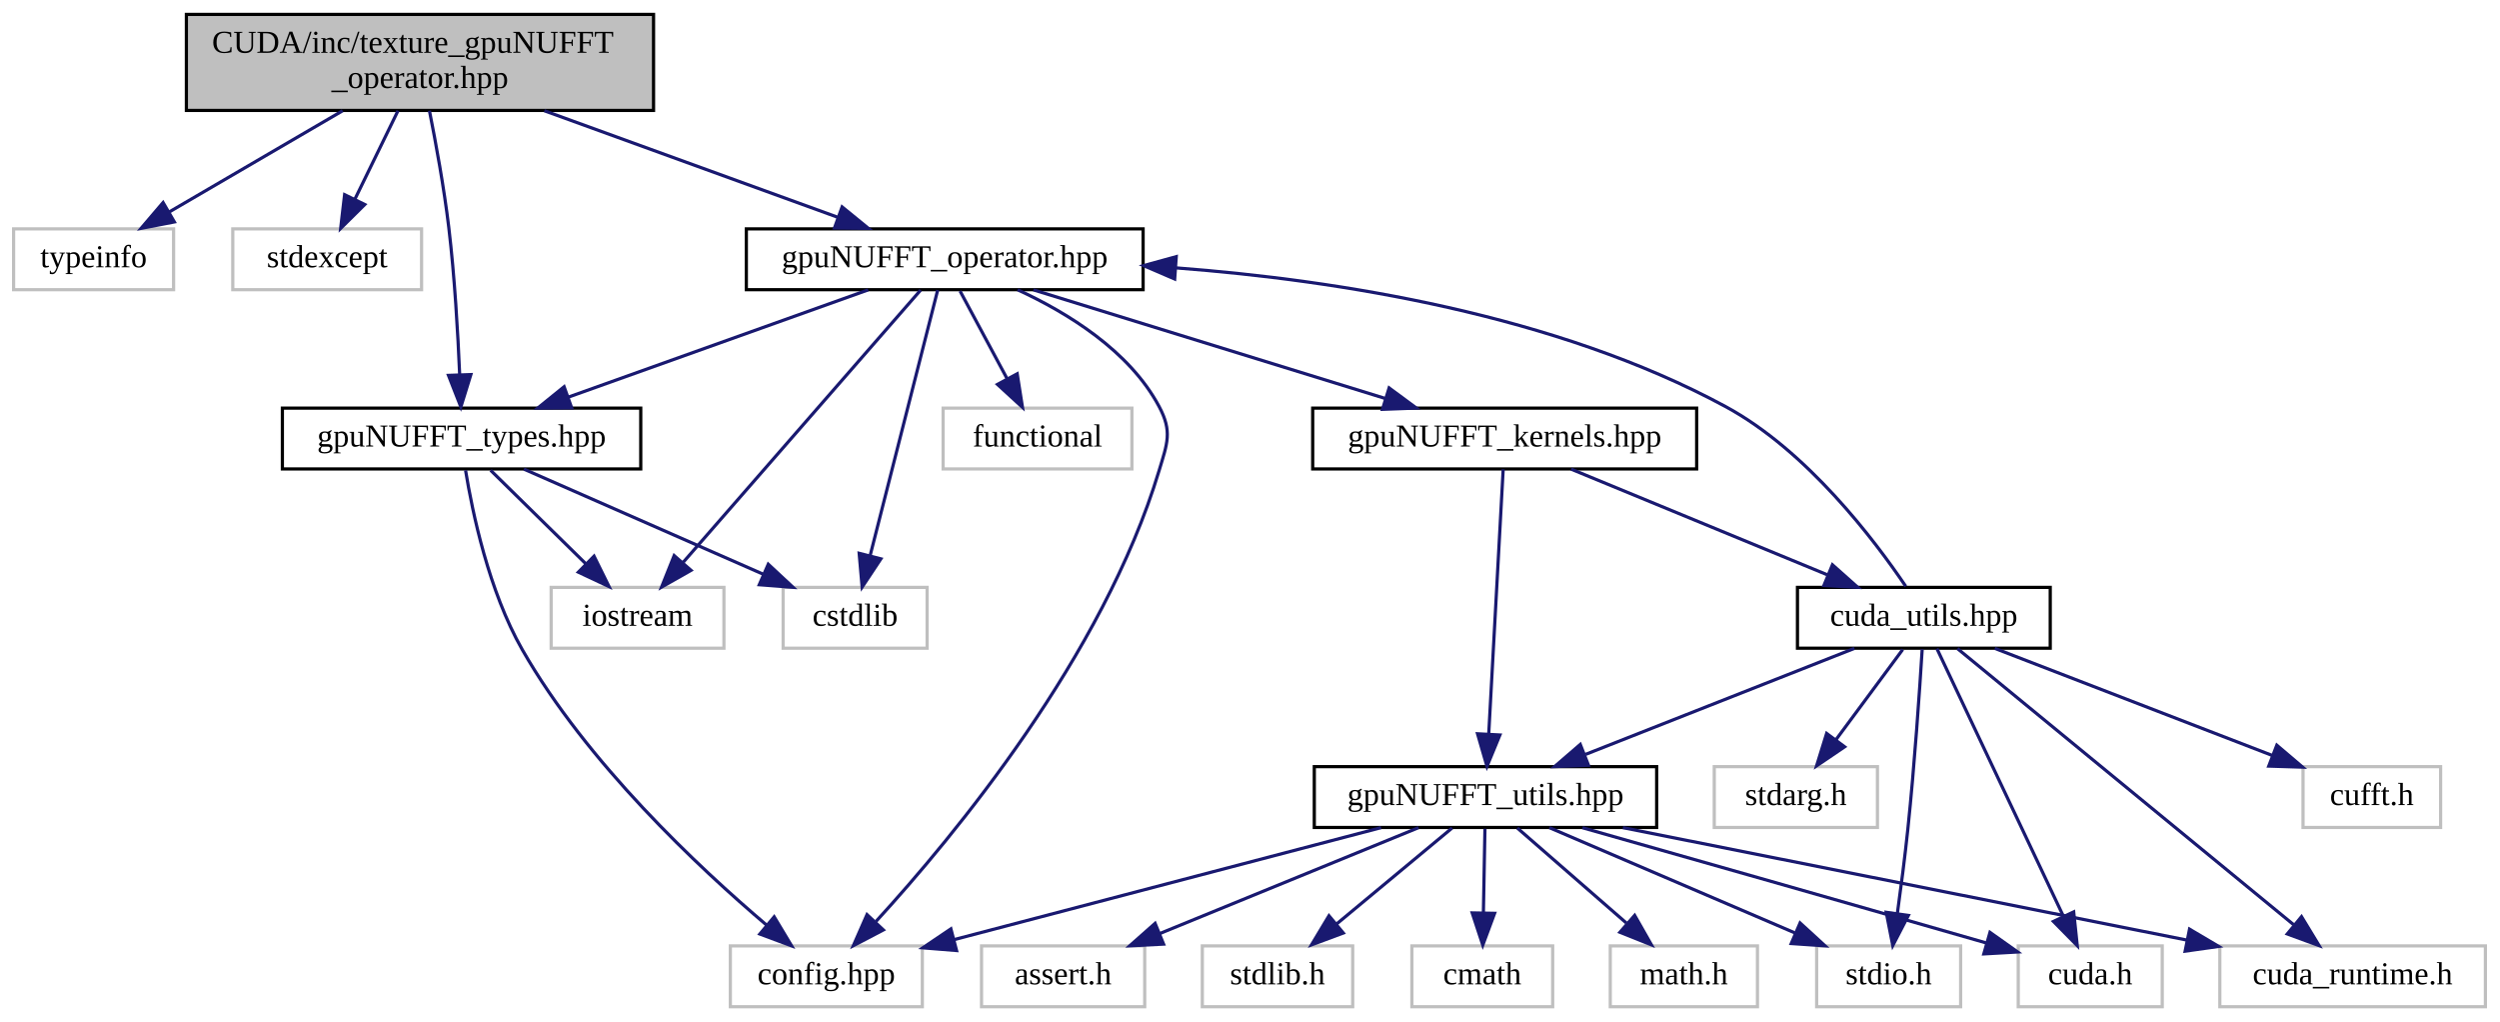
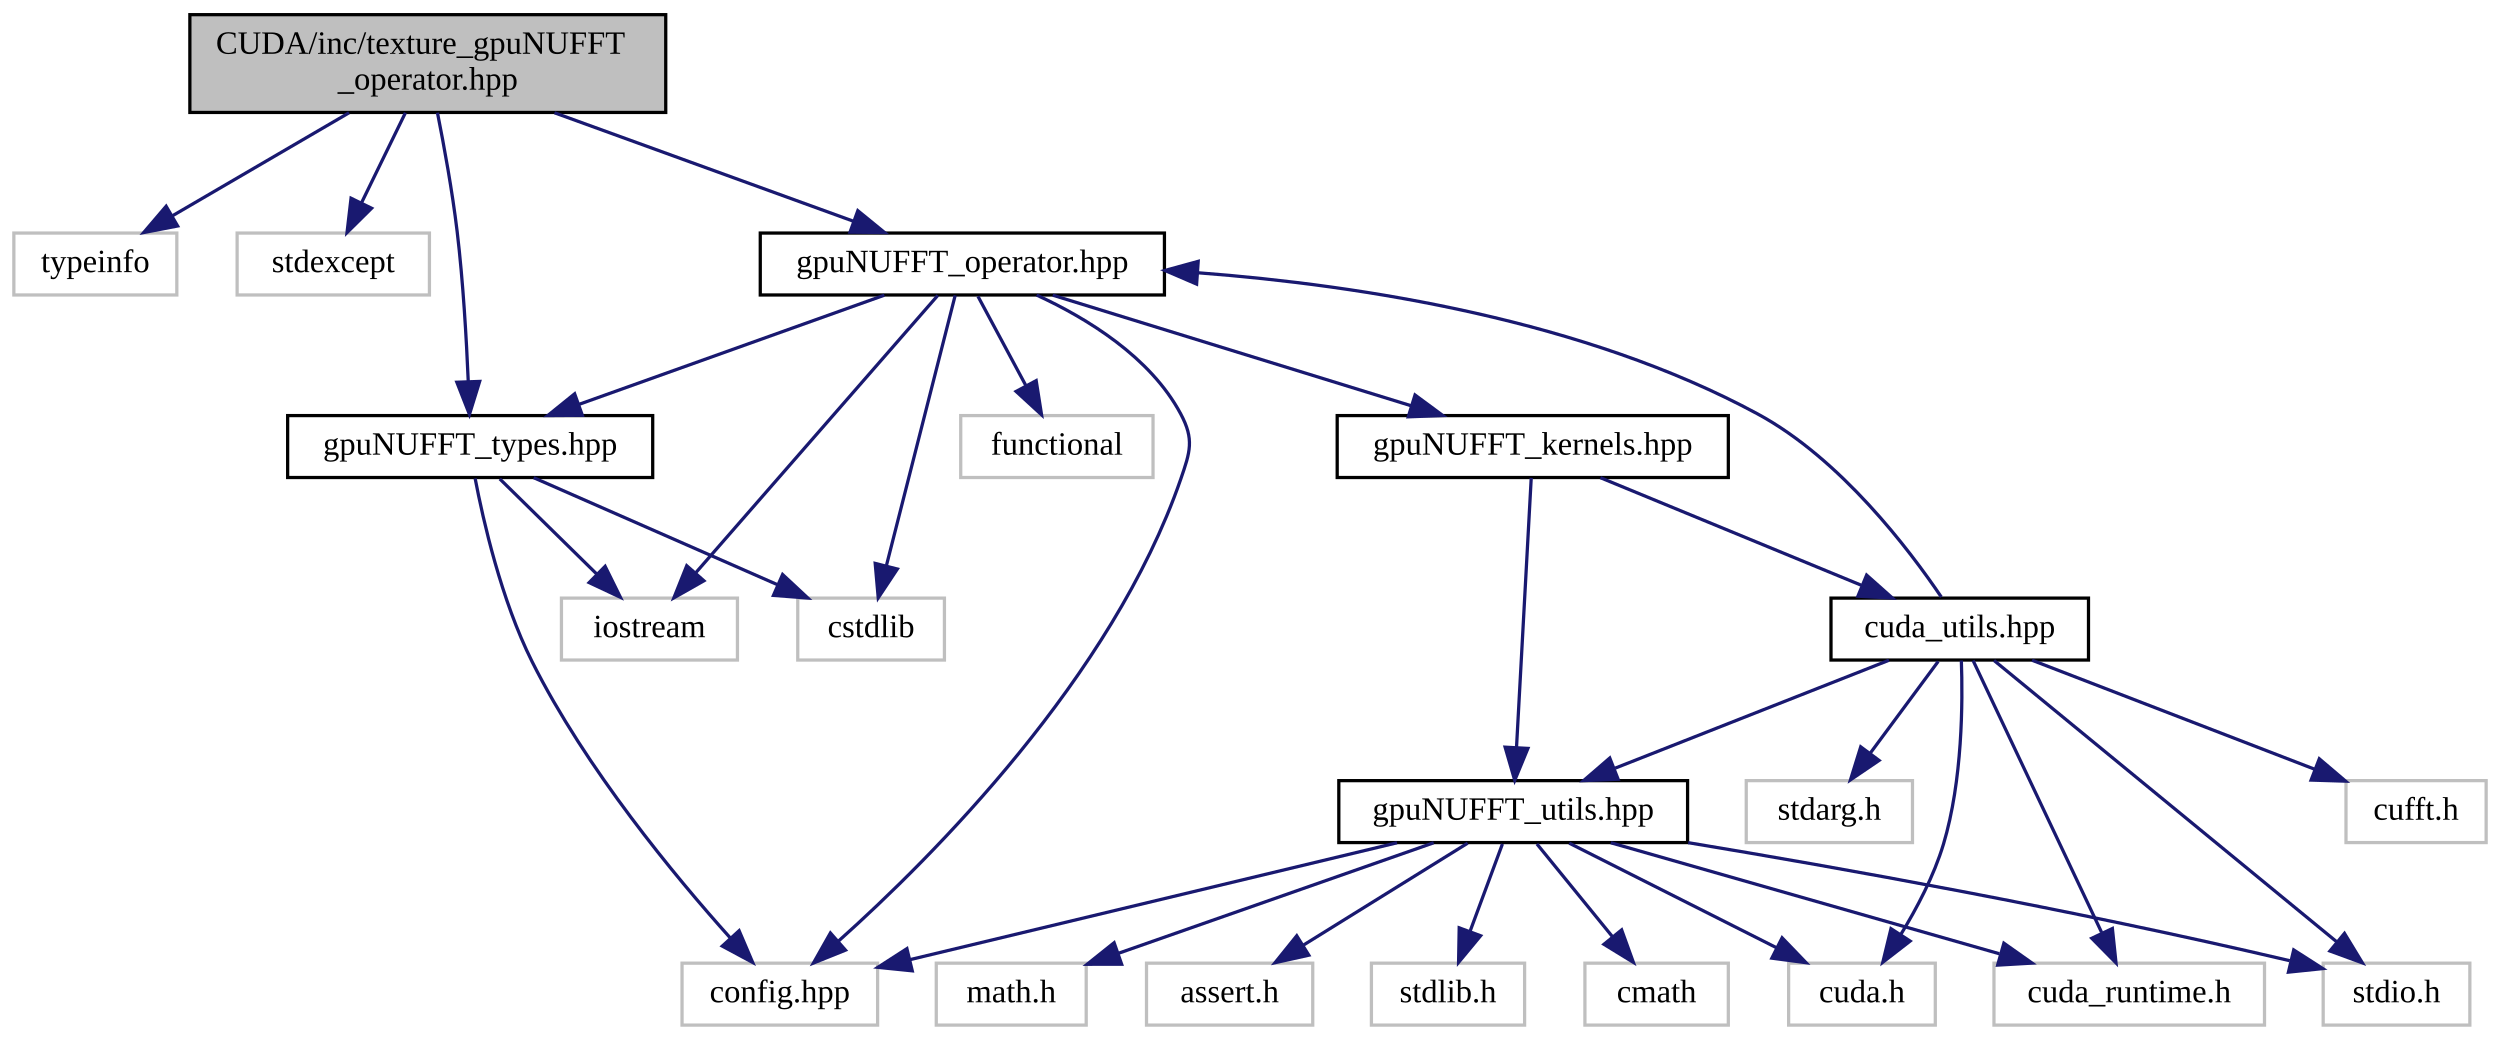
- <svg xmlns="http://www.w3.org/2000/svg" xmlns:xlink="http://www.w3.org/1999/xlink" width="781pt" height="319pt" viewBox="0.00 0.00 780.50 319.00">
+ <svg xmlns="http://www.w3.org/2000/svg" xmlns:xlink="http://www.w3.org/1999/xlink" width="767pt" height="319pt" viewBox="0.00 0.00 766.50 319.00">
  <g id="graph0" class="graph" transform="scale(1 1) rotate(0) translate(4 315)">
    <g id="node1" class="node">
      <g id="a_node1">
        <a xlink:title=" ">
          <polygon fill="#bfbfbf" stroke="black" points="54,-280.5 54,-310.5 200,-310.5 200,-280.5 54,-280.5" />
          <text text-anchor="start" x="62" y="-298.5" font-family="FreeSans.ttf" font-size="10.00">CUDA/inc/texture_gpuNUFFT</text>
          <text text-anchor="middle" x="127" y="-287.5" font-family="FreeSans.ttf" font-size="10.00">_operator.hpp</text>
        </a>
      </g>
    </g>
    <g id="node2" class="node">
      <g id="a_node2">
        <a xlink:title=" ">
          <polygon fill="none" stroke="#bfbfbf" points="0,-224.5 0,-243.5 50,-243.5 50,-224.5 0,-224.5" />
          <text text-anchor="middle" x="25" y="-231.5" font-family="FreeSans.ttf" font-size="10.00">typeinfo</text>
        </a>
      </g>
    </g>
    <g id="edge1" class="edge">
      <path fill="none" stroke="midnightblue" d="M102.83,-280.4C86.48,-270.86 64.99,-258.32 48.73,-248.84" />
      <polygon fill="midnightblue" stroke="midnightblue" points="50.24,-245.67 39.84,-243.66 46.72,-251.72 50.24,-245.67" />
    </g>
    <g id="node3" class="node">
      <g id="a_node3">
        <a xlink:title=" ">
          <polygon fill="none" stroke="#bfbfbf" points="68.5,-224.5 68.5,-243.5 127.5,-243.5 127.5,-224.5 68.5,-224.5" />
          <text text-anchor="middle" x="98" y="-231.5" font-family="FreeSans.ttf" font-size="10.00">stdexcept</text>
        </a>
      </g>
    </g>
    <g id="edge2" class="edge">
      <path fill="none" stroke="midnightblue" d="M120.13,-280.4C116.09,-272.11 110.94,-261.55 106.63,-252.71" />
      <polygon fill="midnightblue" stroke="midnightblue" points="109.75,-251.11 102.22,-243.66 103.45,-254.18 109.75,-251.11" />
    </g>
    <g id="node4" class="node">
      <g id="a_node4">
        <a xlink:href="gpuNUFFT__types_8hpp.html" target="_top" xlink:title="Definition of gpuNUFFT defined types.">
          <polygon fill="none" stroke="black" points="84,-168.5 84,-187.5 196,-187.5 196,-168.5 84,-168.5" />
          <text text-anchor="middle" x="140" y="-175.5" font-family="FreeSans.ttf" font-size="10.00">gpuNUFFT_types.hpp</text>
        </a>
      </g>
    </g>
    <g id="edge3" class="edge">
      <path fill="none" stroke="midnightblue" d="M129.96,-280.42C131.97,-270.32 134.52,-256.38 136,-244 137.85,-228.54 138.86,-210.91 139.41,-197.92" />
      <polygon fill="midnightblue" stroke="midnightblue" points="142.91,-197.98 139.78,-187.86 135.91,-197.73 142.91,-197.98" />
    </g>
    <g id="node8" class="node">
      <g id="a_node8">
        <a xlink:href="gpuNUFFT__operator_8hpp.html" target="_top" xlink:title=" ">
          <polygon fill="none" stroke="black" points="229,-224.5 229,-243.5 353,-243.5 353,-224.5 229,-224.5" />
          <text text-anchor="middle" x="291" y="-231.5" font-family="FreeSans.ttf" font-size="10.00">gpuNUFFT_operator.hpp</text>
        </a>
      </g>
    </g>
    <g id="edge7" class="edge">
      <path fill="none" stroke="midnightblue" d="M165.87,-280.4C193.75,-270.28 230.94,-256.79 257.51,-247.15" />
      <polygon fill="midnightblue" stroke="midnightblue" points="258.93,-250.36 267.14,-243.66 256.54,-243.78 258.93,-250.36" />
    </g>
    <g id="node5" class="node">
      <g id="a_node5">
        <a xlink:title=" ">
          <polygon fill="none" stroke="#bfbfbf" points="240.5,-112.5 240.5,-131.5 285.5,-131.5 285.5,-112.5 240.5,-112.5" />
          <text text-anchor="middle" x="263" y="-119.5" font-family="FreeSans.ttf" font-size="10.00">cstdlib</text>
        </a>
      </g>
    </g>
    <g id="edge4" class="edge">
      <path fill="none" stroke="midnightblue" d="M159.49,-168.44C179.64,-159.6 211.32,-145.69 234.33,-135.59" />
      <polygon fill="midnightblue" stroke="midnightblue" points="235.85,-138.74 243.6,-131.52 233.04,-132.33 235.85,-138.74" />
    </g>
    <g id="node6" class="node">
      <g id="a_node6">
        <a xlink:title=" ">
          <polygon fill="none" stroke="#bfbfbf" points="168,-112.5 168,-131.5 222,-131.5 222,-112.5 168,-112.5" />
          <text text-anchor="middle" x="195" y="-119.5" font-family="FreeSans.ttf" font-size="10.00">iostream</text>
        </a>
      </g>
    </g>
    <g id="edge5" class="edge">
      <path fill="none" stroke="midnightblue" d="M149.08,-168.08C157.17,-160.14 169.2,-148.34 178.91,-138.8" />
      <polygon fill="midnightblue" stroke="midnightblue" points="181.4,-141.25 186.09,-131.75 176.5,-136.26 181.4,-141.25" />
    </g>
    <g id="node7" class="node">
      <g id="a_node7">
        <a xlink:title=" ">
-           <polygon fill="none" stroke="#bfbfbf" points="224,-0.5 224,-19.5 284,-19.5 284,-0.5 224,-0.5" />
-           <text text-anchor="middle" x="254" y="-7.5" font-family="FreeSans.ttf" font-size="10.00">config.hpp</text>
+           <polygon fill="none" stroke="#bfbfbf" points="205,-0.5 205,-19.5 265,-19.5 265,-0.5 205,-0.5" />
+           <text text-anchor="middle" x="235" y="-7.5" font-family="FreeSans.ttf" font-size="10.00">config.hpp</text>
        </a>
      </g>
    </g>
    <g id="edge6" class="edge">
-       <path fill="none" stroke="midnightblue" d="M141.25,-168.07C143.37,-155.04 148.49,-130.37 159,-112 179.15,-76.77 213.97,-44.13 235.39,-25.95" />
-       <polygon fill="midnightblue" stroke="midnightblue" points="237.7,-28.59 243.15,-19.51 233.22,-23.21 237.7,-28.59" />
+       <path fill="none" stroke="midnightblue" d="M141.52,-168.22C143.98,-155.37 149.52,-130.92 159,-112 175.45,-79.19 202.84,-46.14 219.86,-27.17" />
+       <polygon fill="midnightblue" stroke="midnightblue" points="222.51,-29.46 226.67,-19.72 217.34,-24.74 222.51,-29.46" />
    </g>
    <g id="edge8" class="edge">
      <path fill="none" stroke="midnightblue" d="M267.07,-224.44C241.78,-215.4 201.7,-201.06 173.32,-190.92" />
      <polygon fill="midnightblue" stroke="midnightblue" points="174.41,-187.59 163.81,-187.52 172.05,-194.18 174.41,-187.59" />
    </g>
    <g id="edge28" class="edge">
      <path fill="none" stroke="midnightblue" d="M288.8,-224.37C284.28,-206.62 273.86,-165.67 267.73,-141.6" />
      <polygon fill="midnightblue" stroke="midnightblue" points="271.05,-140.42 265.19,-131.59 264.26,-142.15 271.05,-140.42" />
    </g>
    <g id="edge29" class="edge">
      <path fill="none" stroke="midnightblue" d="M283.47,-224.37C267.48,-206.05 229.95,-163.05 209.28,-139.36" />
      <polygon fill="midnightblue" stroke="midnightblue" points="211.71,-136.82 202.5,-131.59 206.44,-141.43 211.71,-136.82" />
    </g>
    <g id="edge27" class="edge">
-       <path fill="none" stroke="midnightblue" d="M313.79,-224.47C329.33,-217.32 348.71,-205.44 358,-188 362.18,-180.16 360.56,-176.51 358,-168 340.56,-110.09 294.02,-53.9 269.54,-27.17" />
-       <polygon fill="midnightblue" stroke="midnightblue" points="271.82,-24.49 262.44,-19.57 266.71,-29.27 271.82,-24.49" />
+       <path fill="none" stroke="midnightblue" d="M313.79,-224.47C329.33,-217.32 348.71,-205.44 358,-188 362.18,-180.16 360.9,-176.4 358,-168 337.03,-107.23 281.78,-52.02 253,-26.28" />
+       <polygon fill="midnightblue" stroke="midnightblue" points="255.14,-23.5 245.31,-19.54 250.52,-28.76 255.14,-23.5" />
    </g>
    <g id="node9" class="node">
      <g id="a_node9">
        <a xlink:href="gpuNUFFT__kernels_8hpp.html" target="_top" xlink:title="gpuNUFFT CUDA function prototypes">
          <polygon fill="none" stroke="black" points="406,-168.5 406,-187.5 526,-187.5 526,-168.5 406,-168.5" />
          <text text-anchor="middle" x="466" y="-175.5" font-family="FreeSans.ttf" font-size="10.00">gpuNUFFT_kernels.hpp</text>
        </a>
      </g>
    </g>
    <g id="edge9" class="edge">
      <path fill="none" stroke="midnightblue" d="M318.73,-224.44C348.43,-215.28 395.72,-200.69 428.67,-190.52" />
      <polygon fill="midnightblue" stroke="midnightblue" points="429.88,-193.81 438.4,-187.52 427.81,-187.12 429.88,-193.81" />
    </g>
    <g id="node21" class="node">
      <g id="a_node21">
        <a xlink:title=" ">
          <polygon fill="none" stroke="#bfbfbf" points="290.5,-168.5 290.5,-187.5 349.5,-187.5 349.5,-168.5 290.5,-168.5" />
          <text text-anchor="middle" x="320" y="-175.5" font-family="FreeSans.ttf" font-size="10.00">functional</text>
        </a>
      </g>
    </g>
    <g id="edge30" class="edge">
      <path fill="none" stroke="midnightblue" d="M295.79,-224.08C299.76,-216.69 305.53,-205.95 310.43,-196.81" />
      <polygon fill="midnightblue" stroke="midnightblue" points="313.65,-198.22 315.3,-187.75 307.49,-194.91 313.65,-198.22" />
    </g>
    <g id="node10" class="node">
      <g id="a_node10">
+         <a xlink:href="cuda__utils_8hpp.html" target="_top" xlink:title="Util functions for CUDA memory and texture management.">
+           <polygon fill="none" stroke="black" points="557.5,-112.5 557.5,-131.5 636.5,-131.5 636.5,-112.5 557.5,-112.5" />
+           <text text-anchor="middle" x="597" y="-119.5" font-family="FreeSans.ttf" font-size="10.00">cuda_utils.hpp</text>
+         </a>
+       </g>
+     </g>
+     <g id="edge10" class="edge">
+       <path fill="none" stroke="midnightblue" d="M486.76,-168.44C508.32,-159.56 542.26,-145.56 566.79,-135.45" />
+       <polygon fill="midnightblue" stroke="midnightblue" points="568.43,-138.56 576.34,-131.52 565.76,-132.09 568.43,-138.56" />
+     </g>
+     <g id="node15" class="node">
+       <g id="a_node15">
        <a xlink:href="gpuNUFFT__utils_8hpp.html" target="_top" xlink:title="Definition of util functions used in gridding operations.">
          <polygon fill="none" stroke="black" points="406.5,-56.5 406.5,-75.5 513.5,-75.5 513.5,-56.5 406.5,-56.5" />
          <text text-anchor="middle" x="460" y="-63.5" font-family="FreeSans.ttf" font-size="10.00">gpuNUFFT_utils.hpp</text>
        </a>
      </g>
    </g>
-     <g id="edge10" class="edge">
+     <g id="edge26" class="edge">
      <path fill="none" stroke="midnightblue" d="M465.53,-168.37C464.56,-150.62 462.33,-109.67 461.01,-85.6" />
      <polygon fill="midnightblue" stroke="midnightblue" points="464.51,-85.39 460.47,-75.59 457.52,-85.77 464.51,-85.39" />
    </g>
+     <g id="edge24" class="edge">
+       <path fill="none" stroke="midnightblue" d="M591.35,-131.83C581.68,-146.14 560.52,-174.2 535,-188 482,-216.66 414.08,-227.43 363.37,-231.31" />
+       <polygon fill="midnightblue" stroke="midnightblue" points="362.87,-227.84 353.14,-232.02 363.36,-234.82 362.87,-227.84" />
+     </g>
+     <g id="node11" class="node">
+       <g id="a_node11">
+         <a xlink:title=" ">
+           <polygon fill="none" stroke="#bfbfbf" points="544.5,-0.5 544.5,-19.5 589.5,-19.5 589.5,-0.5 544.5,-0.5" />
+           <text text-anchor="middle" x="567" y="-7.5" font-family="FreeSans.ttf" font-size="10.00">cuda.h</text>
+         </a>
+       </g>
+     </g>
+     <g id="edge11" class="edge">
+       <path fill="none" stroke="midnightblue" d="M597.49,-112.37C597.95,-99.72 597.86,-75.51 592,-56 589.08,-46.28 583.83,-36.33 578.89,-28.26" />
+       <polygon fill="midnightblue" stroke="midnightblue" points="581.78,-26.28 573.4,-19.79 575.9,-30.08 581.78,-26.28" />
+     </g>
+     <g id="node12" class="node">
+       <g id="a_node12">
+         <a xlink:title=" ">
+           <polygon fill="none" stroke="#bfbfbf" points="607.5,-0.5 607.5,-19.5 690.5,-19.5 690.5,-0.5 607.5,-0.5" />
+           <text text-anchor="middle" x="649" y="-7.5" font-family="FreeSans.ttf" font-size="10.00">cuda_runtime.h</text>
+         </a>
+       </g>
+     </g>
+     <g id="edge12" class="edge">
+       <path fill="none" stroke="midnightblue" d="M601.08,-112.37C609.55,-94.46 629.18,-52.92 640.52,-28.95" />
+       <polygon fill="midnightblue" stroke="midnightblue" points="643.83,-30.13 644.94,-19.59 637.5,-27.14 643.83,-30.13" />
+     </g>
+     <g id="node13" class="node">
+       <g id="a_node13">
+         <a xlink:title=" ">
+           <polygon fill="none" stroke="#bfbfbf" points="708.5,-0.5 708.5,-19.5 753.5,-19.5 753.5,-0.5 708.5,-0.5" />
+           <text text-anchor="middle" x="731" y="-7.5" font-family="FreeSans.ttf" font-size="10.00">stdio.h</text>
+         </a>
+       </g>
+     </g>
+     <g id="edge13" class="edge">
+       <path fill="none" stroke="midnightblue" d="M607.51,-112.37C630.22,-93.73 684.06,-49.53 712.56,-26.13" />
+       <polygon fill="midnightblue" stroke="midnightblue" points="715.03,-28.64 720.53,-19.59 710.58,-23.23 715.03,-28.64" />
+     </g>
+     <g id="node14" class="node">
+       <g id="a_node14">
+         <a xlink:title=" ">
+           <polygon fill="none" stroke="#bfbfbf" points="715.5,-56.5 715.5,-75.5 758.5,-75.5 758.5,-56.5 715.5,-56.5" />
+           <text text-anchor="middle" x="737" y="-63.5" font-family="FreeSans.ttf" font-size="10.00">cufft.h</text>
+         </a>
+       </g>
+     </g>
+     <g id="edge14" class="edge">
+       <path fill="none" stroke="midnightblue" d="M619.18,-112.44C642.57,-103.42 679.58,-89.15 705.88,-79" />
+       <polygon fill="midnightblue" stroke="midnightblue" points="707.31,-82.2 715.38,-75.34 704.79,-75.67 707.31,-82.2" />
+     </g>
+     <g id="edge15" class="edge">
+       <path fill="none" stroke="midnightblue" d="M575.29,-112.44C552.65,-103.52 516.93,-89.44 491.25,-79.32" />
+       <polygon fill="midnightblue" stroke="midnightblue" points="492.19,-75.93 481.61,-75.52 489.63,-82.44 492.19,-75.93" />
+     </g>
+     <g id="node20" class="node">
+       <g id="a_node20">
+         <a xlink:title=" ">
+           <polygon fill="none" stroke="#bfbfbf" points="531.5,-56.5 531.5,-75.5 582.5,-75.5 582.5,-56.5 531.5,-56.5" />
+           <text text-anchor="middle" x="557" y="-63.5" font-family="FreeSans.ttf" font-size="10.00">stdarg.h</text>
+         </a>
+       </g>
+     </g>
+     <g id="edge25" class="edge">
+       <path fill="none" stroke="midnightblue" d="M590.39,-112.08C584.74,-104.46 576.46,-93.26 569.55,-83.94" />
+       <polygon fill="midnightblue" stroke="midnightblue" points="572.25,-81.7 563.48,-75.75 566.62,-85.87 572.25,-81.7" />
+     </g>
+     <g id="edge20" class="edge">
+       <path fill="none" stroke="midnightblue" d="M424.35,-56.44C383.71,-46.69 317.44,-30.79 275.05,-20.61" />
+       <polygon fill="midnightblue" stroke="midnightblue" points="275.63,-17.15 265.08,-18.22 273.99,-23.96 275.63,-17.15" />
+     </g>
+     <g id="edge18" class="edge">
+       <path fill="none" stroke="midnightblue" d="M477.19,-56.32C494.35,-47.66 520.95,-34.24 540.75,-24.25" />
+       <polygon fill="midnightblue" stroke="midnightblue" points="542.5,-27.28 549.85,-19.65 539.35,-21.04 542.5,-27.28" />
+     </g>
+     <g id="edge19" class="edge">
+       <path fill="none" stroke="midnightblue" d="M489.95,-56.44C522.16,-47.24 573.53,-32.56 609.14,-22.39" />
+       <polygon fill="midnightblue" stroke="midnightblue" points="610.54,-25.63 619.19,-19.52 608.62,-18.9 610.54,-25.63" />
+     </g>
+     <g id="edge17" class="edge">
+       <path fill="none" stroke="midnightblue" d="M513.69,-56.47C560.25,-48.73 629.62,-36.36 698.26,-20.25" />
+       <polygon fill="midnightblue" stroke="midnightblue" points="699.46,-23.56 708.38,-17.84 697.84,-16.75 699.46,-23.56" />
+     </g>
+     <g id="node16" class="node">
+       <g id="a_node16">
+         <a xlink:title=" ">
+           <polygon fill="none" stroke="#bfbfbf" points="416.5,-0.5 416.5,-19.5 463.5,-19.5 463.5,-0.5 416.5,-0.5" />
+           <text text-anchor="middle" x="440" y="-7.5" font-family="FreeSans.ttf" font-size="10.00">stdlib.h</text>
+         </a>
+       </g>
+     </g>
+     <g id="edge16" class="edge">
+       <path fill="none" stroke="midnightblue" d="M456.7,-56.08C454.02,-48.85 450.15,-38.41 446.81,-29.4" />
+       <polygon fill="midnightblue" stroke="midnightblue" points="450,-27.91 443.24,-19.75 443.43,-30.34 450,-27.91" />
+     </g>
+     <g id="node17" class="node">
+       <g id="a_node17">
+         <a xlink:title=" ">
+           <polygon fill="none" stroke="#bfbfbf" points="482,-0.5 482,-19.5 526,-19.5 526,-0.5 482,-0.5" />
+           <text text-anchor="middle" x="504" y="-7.5" font-family="FreeSans.ttf" font-size="10.00">cmath</text>
+         </a>
+       </g>
+     </g>
+     <g id="edge21" class="edge">
+       <path fill="none" stroke="midnightblue" d="M467.27,-56.08C473.54,-48.38 482.79,-37.03 490.43,-27.65" />
+       <polygon fill="midnightblue" stroke="midnightblue" points="493.27,-29.71 496.87,-19.75 487.84,-25.29 493.27,-29.71" />
+     </g>
    <g id="node18" class="node">
      <g id="a_node18">
-         <a xlink:href="cuda__utils_8hpp.html" target="_top" xlink:title="Util functions for CUDA memory and texture management.">
-           <polygon fill="none" stroke="black" points="557.5,-112.5 557.5,-131.5 636.5,-131.5 636.5,-112.5 557.5,-112.5" />
-           <text text-anchor="middle" x="597" y="-119.5" font-family="FreeSans.ttf" font-size="10.00">cuda_utils.hpp</text>
-         </a>
-       </g>
-     </g>
-     <g id="edge19" class="edge">
-       <path fill="none" stroke="midnightblue" d="M486.76,-168.44C508.32,-159.56 542.26,-145.56 566.79,-135.45" />
-       <polygon fill="midnightblue" stroke="midnightblue" points="568.43,-138.56 576.34,-131.52 565.76,-132.09 568.43,-138.56" />
-     </g>
-     <g id="edge15" class="edge">
-       <path fill="none" stroke="midnightblue" d="M427.36,-56.44C391.22,-46.97 332.95,-31.7 294.07,-21.5" />
-       <polygon fill="midnightblue" stroke="midnightblue" points="294.7,-18.05 284.14,-18.9 292.93,-24.82 294.7,-18.05" />
-     </g>
-     <g id="node11" class="node">
-       <g id="a_node11">
-         <a xlink:title=" ">
-           <polygon fill="none" stroke="#bfbfbf" points="371.5,-0.5 371.5,-19.5 418.5,-19.5 418.5,-0.5 371.5,-0.5" />
-           <text text-anchor="middle" x="395" y="-7.5" font-family="FreeSans.ttf" font-size="10.00">stdlib.h</text>
-         </a>
-       </g>
-     </g>
-     <g id="edge11" class="edge">
-       <path fill="none" stroke="midnightblue" d="M449.56,-56.32C439.85,-48.26 425.18,-36.08 413.5,-26.37" />
-       <polygon fill="midnightblue" stroke="midnightblue" points="415.56,-23.53 405.63,-19.83 411.09,-28.92 415.56,-23.53" />
-     </g>
-     <g id="node12" class="node">
-       <g id="a_node12">
-         <a xlink:title=" ">
-           <polygon fill="none" stroke="#bfbfbf" points="563.5,-0.5 563.5,-19.5 608.5,-19.5 608.5,-0.5 563.5,-0.5" />
-           <text text-anchor="middle" x="586" y="-7.5" font-family="FreeSans.ttf" font-size="10.00">stdio.h</text>
-         </a>
-       </g>
-     </g>
-     <g id="edge12" class="edge">
-       <path fill="none" stroke="midnightblue" d="M479.97,-56.44C500.61,-47.6 533.06,-33.69 556.63,-23.59" />
-       <polygon fill="midnightblue" stroke="midnightblue" points="558.32,-26.67 566.13,-19.52 555.56,-20.24 558.32,-26.67" />
-     </g>
-     <g id="node13" class="node">
-       <g id="a_node13">
-         <a xlink:title=" ">
-           <polygon fill="none" stroke="#bfbfbf" points="626.5,-0.5 626.5,-19.5 671.5,-19.5 671.5,-0.5 626.5,-0.5" />
-           <text text-anchor="middle" x="649" y="-7.5" font-family="FreeSans.ttf" font-size="10.00">cuda.h</text>
-         </a>
-       </g>
-     </g>
-     <g id="edge13" class="edge">
-       <path fill="none" stroke="midnightblue" d="M490.3,-56.42C520.13,-47.96 567.24,-34.58 616.45,-20.44" />
-       <polygon fill="midnightblue" stroke="midnightblue" points="617.67,-23.73 626.32,-17.6 615.74,-17 617.67,-23.73" />
-     </g>
-     <g id="node14" class="node">
-       <g id="a_node14">
-         <a xlink:title=" ">
-           <polygon fill="none" stroke="#bfbfbf" points="689.5,-0.5 689.5,-19.5 772.5,-19.5 772.5,-0.5 689.5,-0.5" />
-           <text text-anchor="middle" x="731" y="-7.5" font-family="FreeSans.ttf" font-size="10.00">cuda_runtime.h</text>
-         </a>
-       </g>
-     </g>
-     <g id="edge14" class="edge">
-       <path fill="none" stroke="midnightblue" d="M502.94,-56.44C550.79,-46.91 628.15,-31.49 679.29,-21.3" />
-       <polygon fill="midnightblue" stroke="midnightblue" points="680.03,-24.73 689.15,-19.34 678.66,-17.86 680.03,-24.73" />
-     </g>
-     <g id="node15" class="node">
-       <g id="a_node15">
-         <a xlink:title=" ">
-           <polygon fill="none" stroke="#bfbfbf" points="437,-0.5 437,-19.5 481,-19.5 481,-0.5 437,-0.5" />
-           <text text-anchor="middle" x="459" y="-7.5" font-family="FreeSans.ttf" font-size="10.00">cmath</text>
-         </a>
-       </g>
-     </g>
-     <g id="edge16" class="edge">
-       <path fill="none" stroke="midnightblue" d="M459.83,-56.08C459.7,-49.01 459.52,-38.86 459.35,-29.99" />
-       <polygon fill="midnightblue" stroke="midnightblue" points="462.85,-29.68 459.16,-19.75 455.85,-29.81 462.85,-29.68" />
-     </g>
-     <g id="node16" class="node">
-       <g id="a_node16">
-         <a xlink:title=" ">
-           <polygon fill="none" stroke="#bfbfbf" points="499,-0.5 499,-19.5 545,-19.5 545,-0.5 499,-0.5" />
-           <text text-anchor="middle" x="522" y="-7.5" font-family="FreeSans.ttf" font-size="10.00">math.h</text>
-         </a>
-       </g>
-     </g>
-     <g id="edge17" class="edge">
-       <path fill="none" stroke="midnightblue" d="M469.96,-56.32C479.13,-48.34 492.94,-36.31 504.03,-26.65" />
-       <polygon fill="midnightblue" stroke="midnightblue" points="506.62,-29.04 511.86,-19.83 502.02,-23.76 506.62,-29.04" />
-     </g>
-     <g id="node17" class="node">
-       <g id="a_node17">
-         <a xlink:title=" ">
-           <polygon fill="none" stroke="#bfbfbf" points="302.5,-0.5 302.5,-19.5 353.5,-19.5 353.5,-0.5 302.5,-0.5" />
-           <text text-anchor="middle" x="328" y="-7.5" font-family="FreeSans.ttf" font-size="10.00">assert.h</text>
-         </a>
-       </g>
-     </g>
-     <g id="edge18" class="edge">
-       <path fill="none" stroke="midnightblue" d="M439.08,-56.44C417.26,-47.52 382.85,-33.44 358.11,-23.32" />
-       <polygon fill="midnightblue" stroke="midnightblue" points="359.4,-20.06 348.82,-19.52 356.75,-26.54 359.4,-20.06" />
-     </g>
-     <g id="edge25" class="edge">
-       <path fill="none" stroke="midnightblue" d="M591.35,-131.83C581.68,-146.14 560.52,-174.2 535,-188 482,-216.66 414.08,-227.43 363.37,-231.31" />
-       <polygon fill="midnightblue" stroke="midnightblue" points="362.87,-227.84 353.14,-232.02 363.36,-234.82 362.87,-227.84" />
-     </g>
-     <g id="edge24" class="edge">
-       <path fill="none" stroke="midnightblue" d="M575.29,-112.44C552.65,-103.52 516.93,-89.44 491.25,-79.32" />
-       <polygon fill="midnightblue" stroke="midnightblue" points="492.19,-75.93 481.61,-75.52 489.63,-82.44 492.19,-75.93" />
+         <a xlink:title=" ">
+           <polygon fill="none" stroke="#bfbfbf" points="283,-0.5 283,-19.5 329,-19.5 329,-0.5 283,-0.5" />
+           <text text-anchor="middle" x="306" y="-7.5" font-family="FreeSans.ttf" font-size="10.00">math.h</text>
+         </a>
+       </g>
    </g>
    <g id="edge22" class="edge">
-       <path fill="none" stroke="midnightblue" d="M596.48,-112.15C595.7,-99.63 594.1,-76.04 592,-56 591.09,-47.37 589.86,-37.84 588.74,-29.78" />
-       <polygon fill="midnightblue" stroke="midnightblue" points="592.17,-29.02 587.29,-19.61 585.24,-30 592.17,-29.02" />
-     </g>
-     <g id="edge20" class="edge">
-       <path fill="none" stroke="midnightblue" d="M601.08,-112.37C609.55,-94.46 629.18,-52.92 640.52,-28.95" />
-       <polygon fill="midnightblue" stroke="midnightblue" points="643.83,-30.13 644.94,-19.59 637.5,-27.14 643.83,-30.13" />
-     </g>
-     <g id="edge21" class="edge">
-       <path fill="none" stroke="midnightblue" d="M607.51,-112.37C630.22,-93.73 684.06,-49.53 712.56,-26.13" />
-       <polygon fill="midnightblue" stroke="midnightblue" points="715.03,-28.64 720.53,-19.59 710.58,-23.23 715.03,-28.64" />
+       <path fill="none" stroke="midnightblue" d="M435.6,-56.44C409.5,-47.29 367.96,-32.73 338.97,-22.56" />
+       <polygon fill="midnightblue" stroke="midnightblue" points="339.87,-19.17 329.28,-19.16 337.56,-25.77 339.87,-19.17" />
    </g>
    <g id="node19" class="node">
      <g id="a_node19">
        <a xlink:title=" ">
-           <polygon fill="none" stroke="#bfbfbf" points="715.5,-56.5 715.5,-75.5 758.5,-75.5 758.5,-56.5 715.5,-56.5" />
-           <text text-anchor="middle" x="737" y="-63.5" font-family="FreeSans.ttf" font-size="10.00">cufft.h</text>
+           <polygon fill="none" stroke="#bfbfbf" points="347.5,-0.5 347.5,-19.5 398.5,-19.5 398.5,-0.5 347.5,-0.5" />
+           <text text-anchor="middle" x="373" y="-7.5" font-family="FreeSans.ttf" font-size="10.00">assert.h</text>
        </a>
      </g>
    </g>
    <g id="edge23" class="edge">
-       <path fill="none" stroke="midnightblue" d="M619.18,-112.44C642.57,-103.42 679.58,-89.15 705.88,-79" />
-       <polygon fill="midnightblue" stroke="midnightblue" points="707.31,-82.2 715.38,-75.34 704.79,-75.67 707.31,-82.2" />
-     </g>
-     <g id="node20" class="node">
-       <g id="a_node20">
-         <a xlink:title=" ">
-           <polygon fill="none" stroke="#bfbfbf" points="531.5,-56.5 531.5,-75.5 582.5,-75.5 582.5,-56.5 531.5,-56.5" />
-           <text text-anchor="middle" x="557" y="-63.5" font-family="FreeSans.ttf" font-size="10.00">stdarg.h</text>
-         </a>
-       </g>
-     </g>
-     <g id="edge26" class="edge">
-       <path fill="none" stroke="midnightblue" d="M590.39,-112.08C584.74,-104.46 576.46,-93.26 569.55,-83.94" />
-       <polygon fill="midnightblue" stroke="midnightblue" points="572.25,-81.7 563.48,-75.75 566.62,-85.87 572.25,-81.7" />
+       <path fill="none" stroke="midnightblue" d="M446.02,-56.32C432.45,-47.9 411.62,-34.97 395.68,-25.07" />
+       <polygon fill="midnightblue" stroke="midnightblue" points="397.29,-21.95 386.94,-19.65 393.59,-27.9 397.29,-21.95" />
    </g>
  </g>
</svg>
